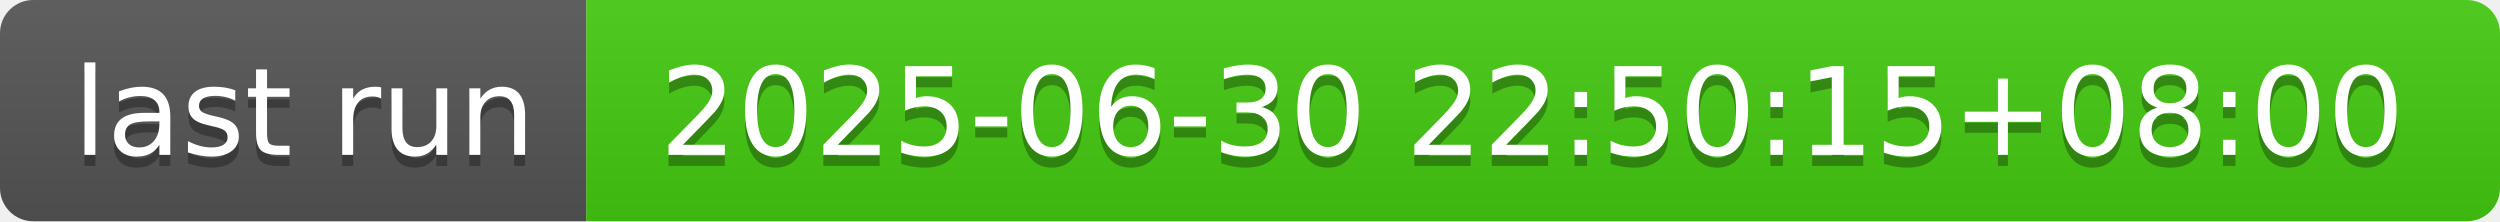
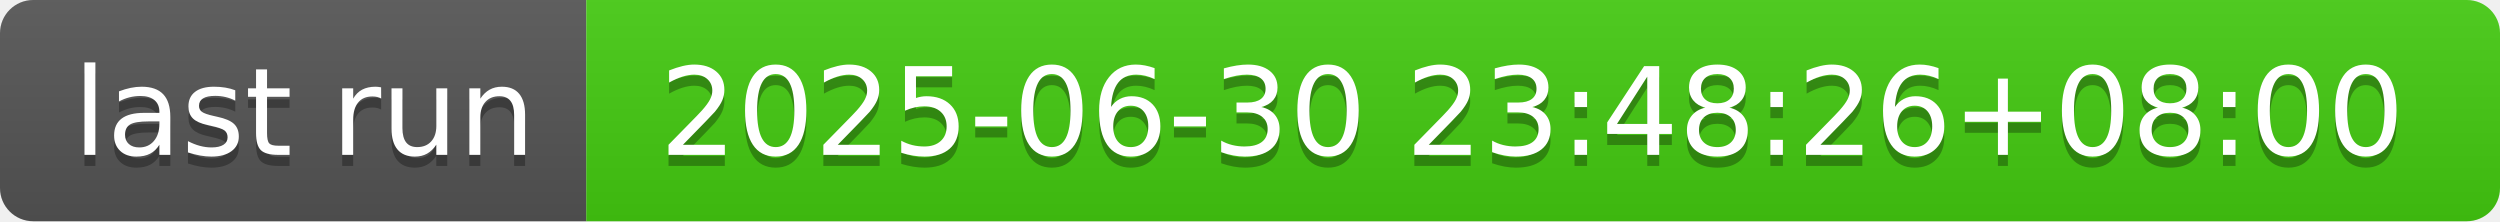
- <svg xmlns="http://www.w3.org/2000/svg" width="226" height="20" role="img" aria-label="last run: 2025-06-30 22:50:15+08:00">
+ <svg xmlns="http://www.w3.org/2000/svg" width="226" height="20" role="img" aria-label="last run: 2025-06-30 23:48:26+08:00">
  <linearGradient id="s" x2="0" y2="100%">
    <stop offset="0" stop-color="#bbb" stop-opacity=".1" />
    <stop offset="1" stop-opacity=".1" />
  </linearGradient>
  <clipPath id="r">
    <rect width="226" height="20" rx="3" fill="#fff" />
  </clipPath>
  <g clip-path="url(#r)">
    <rect width="53" height="20" fill="#555" />
    <rect x="53" width="173" height="20" fill="#4c1" />
    <rect width="226" height="20" fill="url(#s)" />
  </g>
  <g fill="#fff" text-anchor="middle" font-family="Verdana,Geneva,DejaVu Sans,sans-serif" text-rendering="geometricPrecision" font-size="110">
    <text aria-hidden="true" x="275" y="150" fill="#010101" fill-opacity=".3" transform="scale(.1)" textLength="430">last run</text>
    <text x="275" y="140" transform="scale(.1)" fill="#fff" textLength="430">last run</text>
-     <text aria-hidden="true" x="1385" y="150" fill="#010101" fill-opacity=".3" transform="scale(.1)" textLength="1630">2025-06-30 22:50:15+08:00</text>
-     <text x="1385" y="140" transform="scale(.1)" fill="#fff" textLength="1630">2025-06-30 22:50:15+08:00</text>
+     <text aria-hidden="true" x="1385" y="150" fill="#010101" fill-opacity=".3" transform="scale(.1)" textLength="1630">2025-06-30 23:48:26+08:00</text>
+     <text x="1385" y="140" transform="scale(.1)" fill="#fff" textLength="1630">2025-06-30 23:48:26+08:00</text>
  </g>
</svg>
